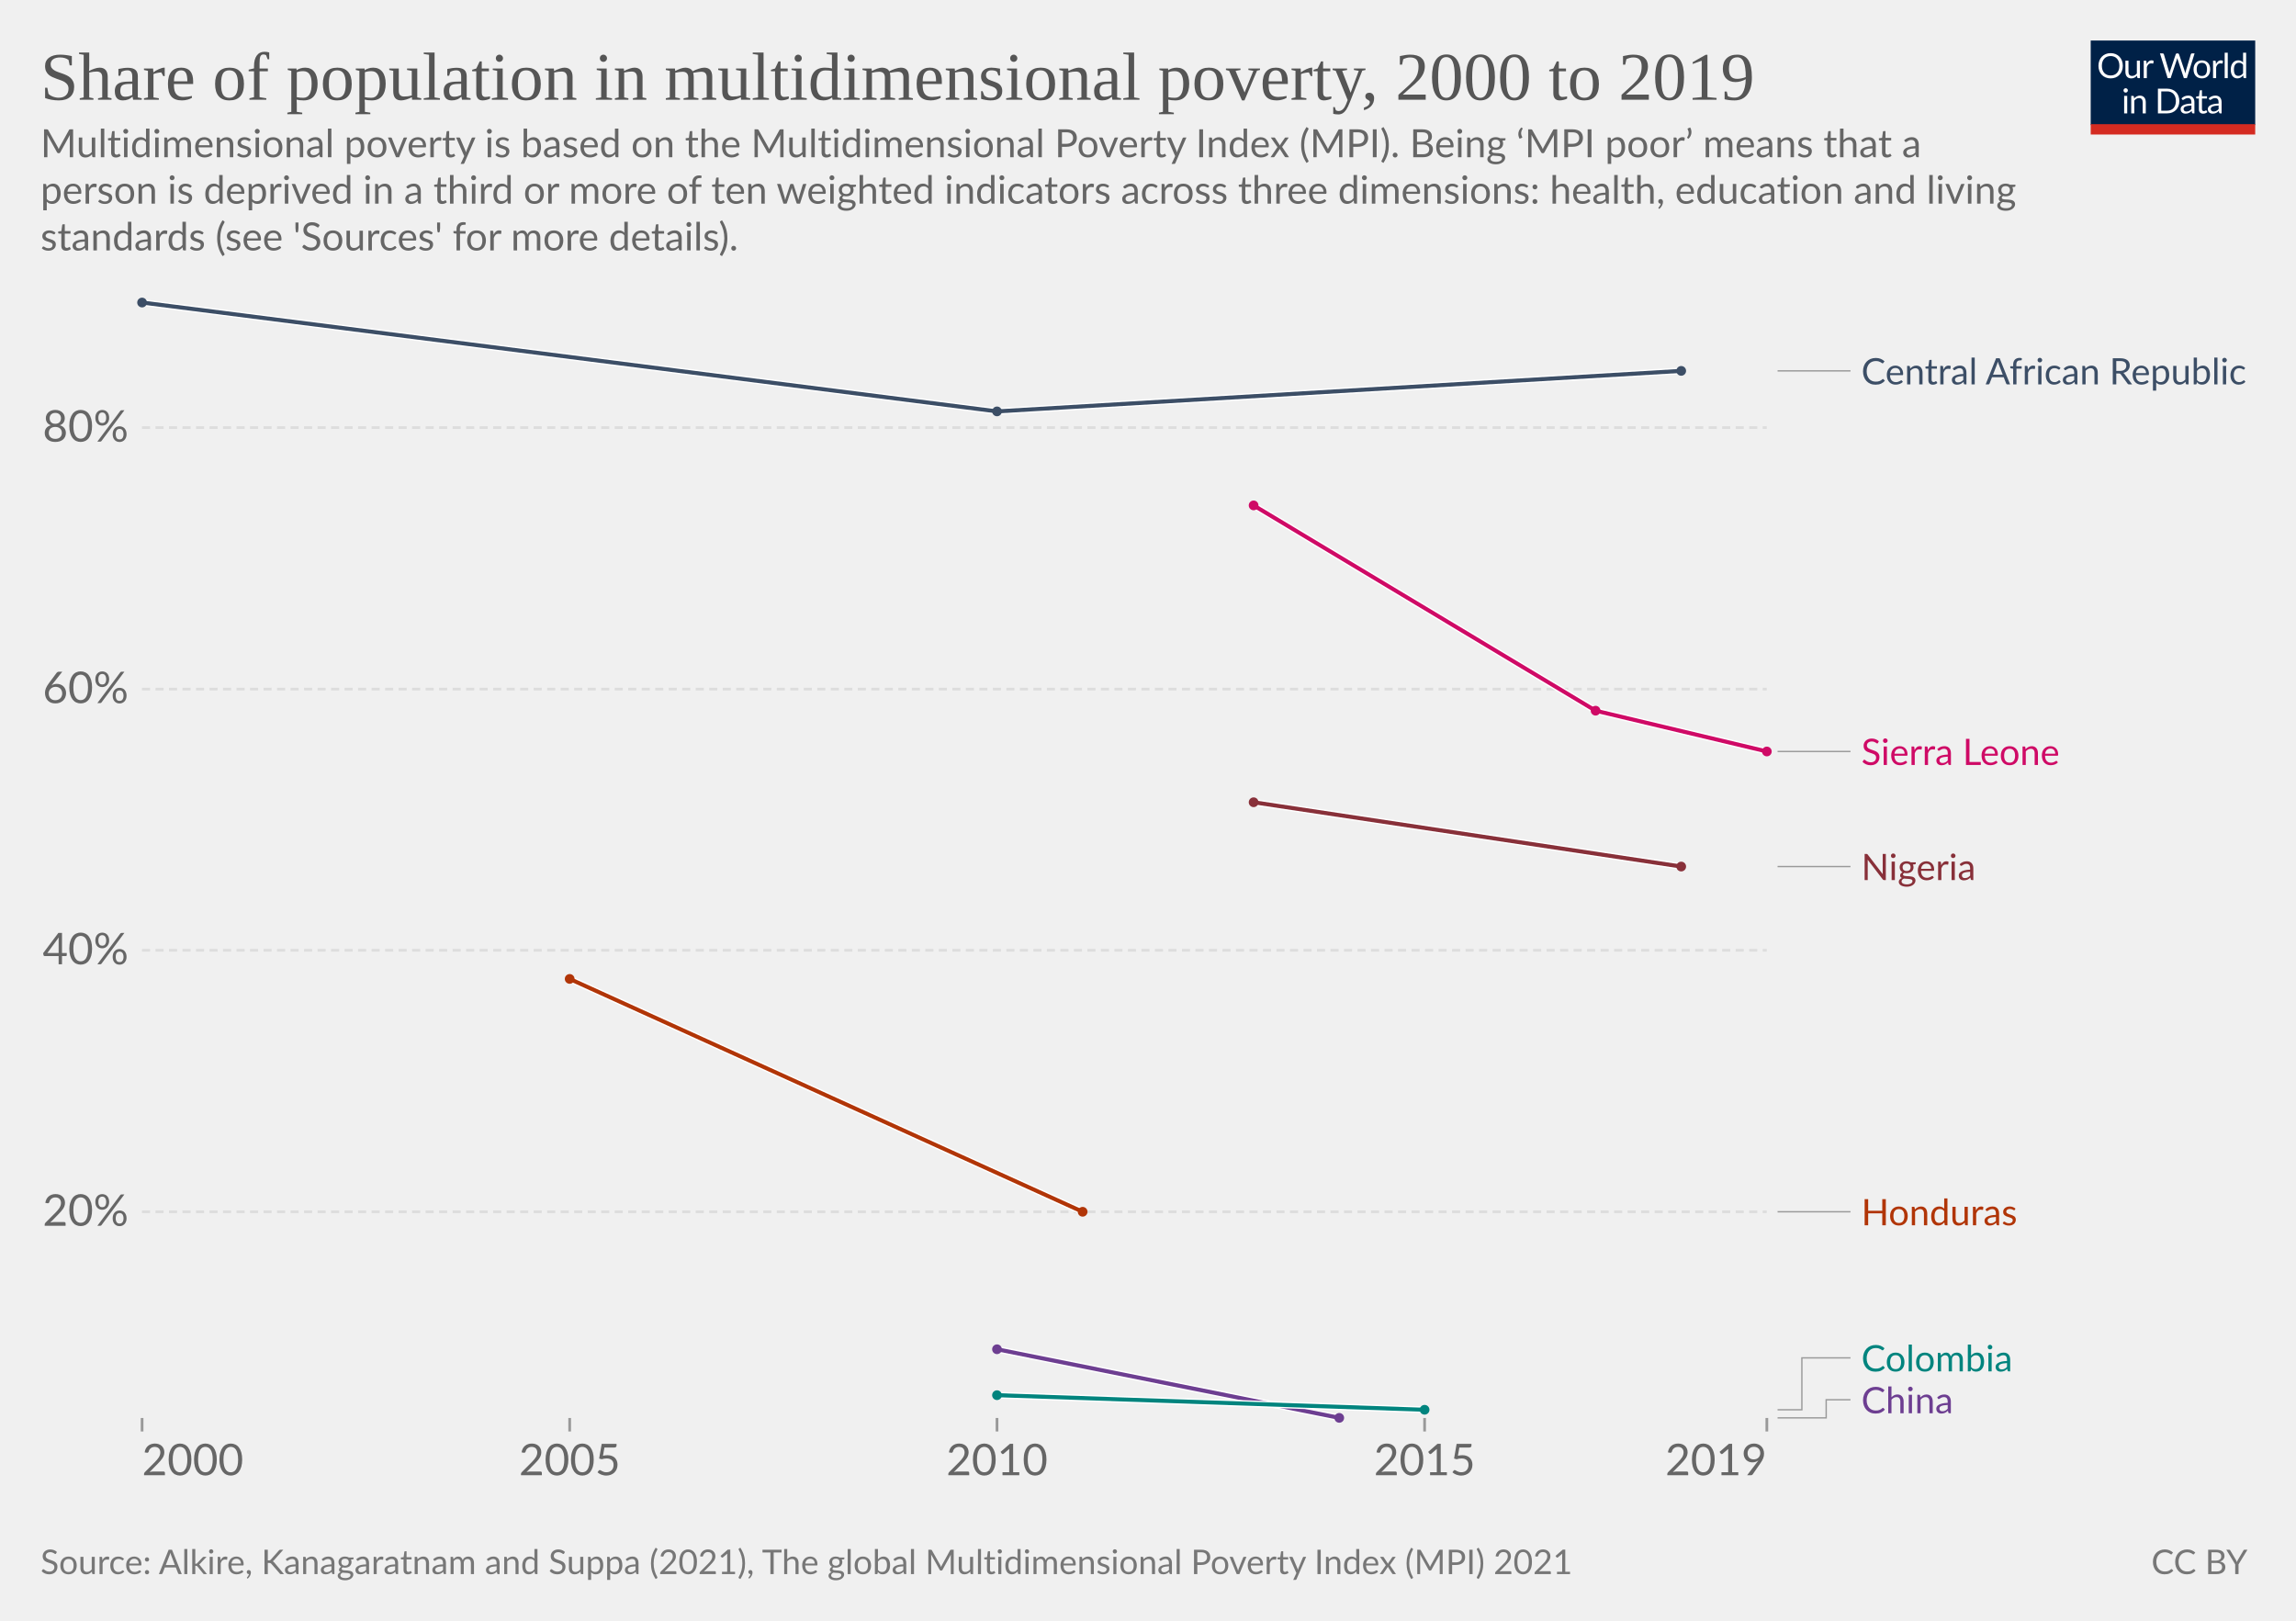
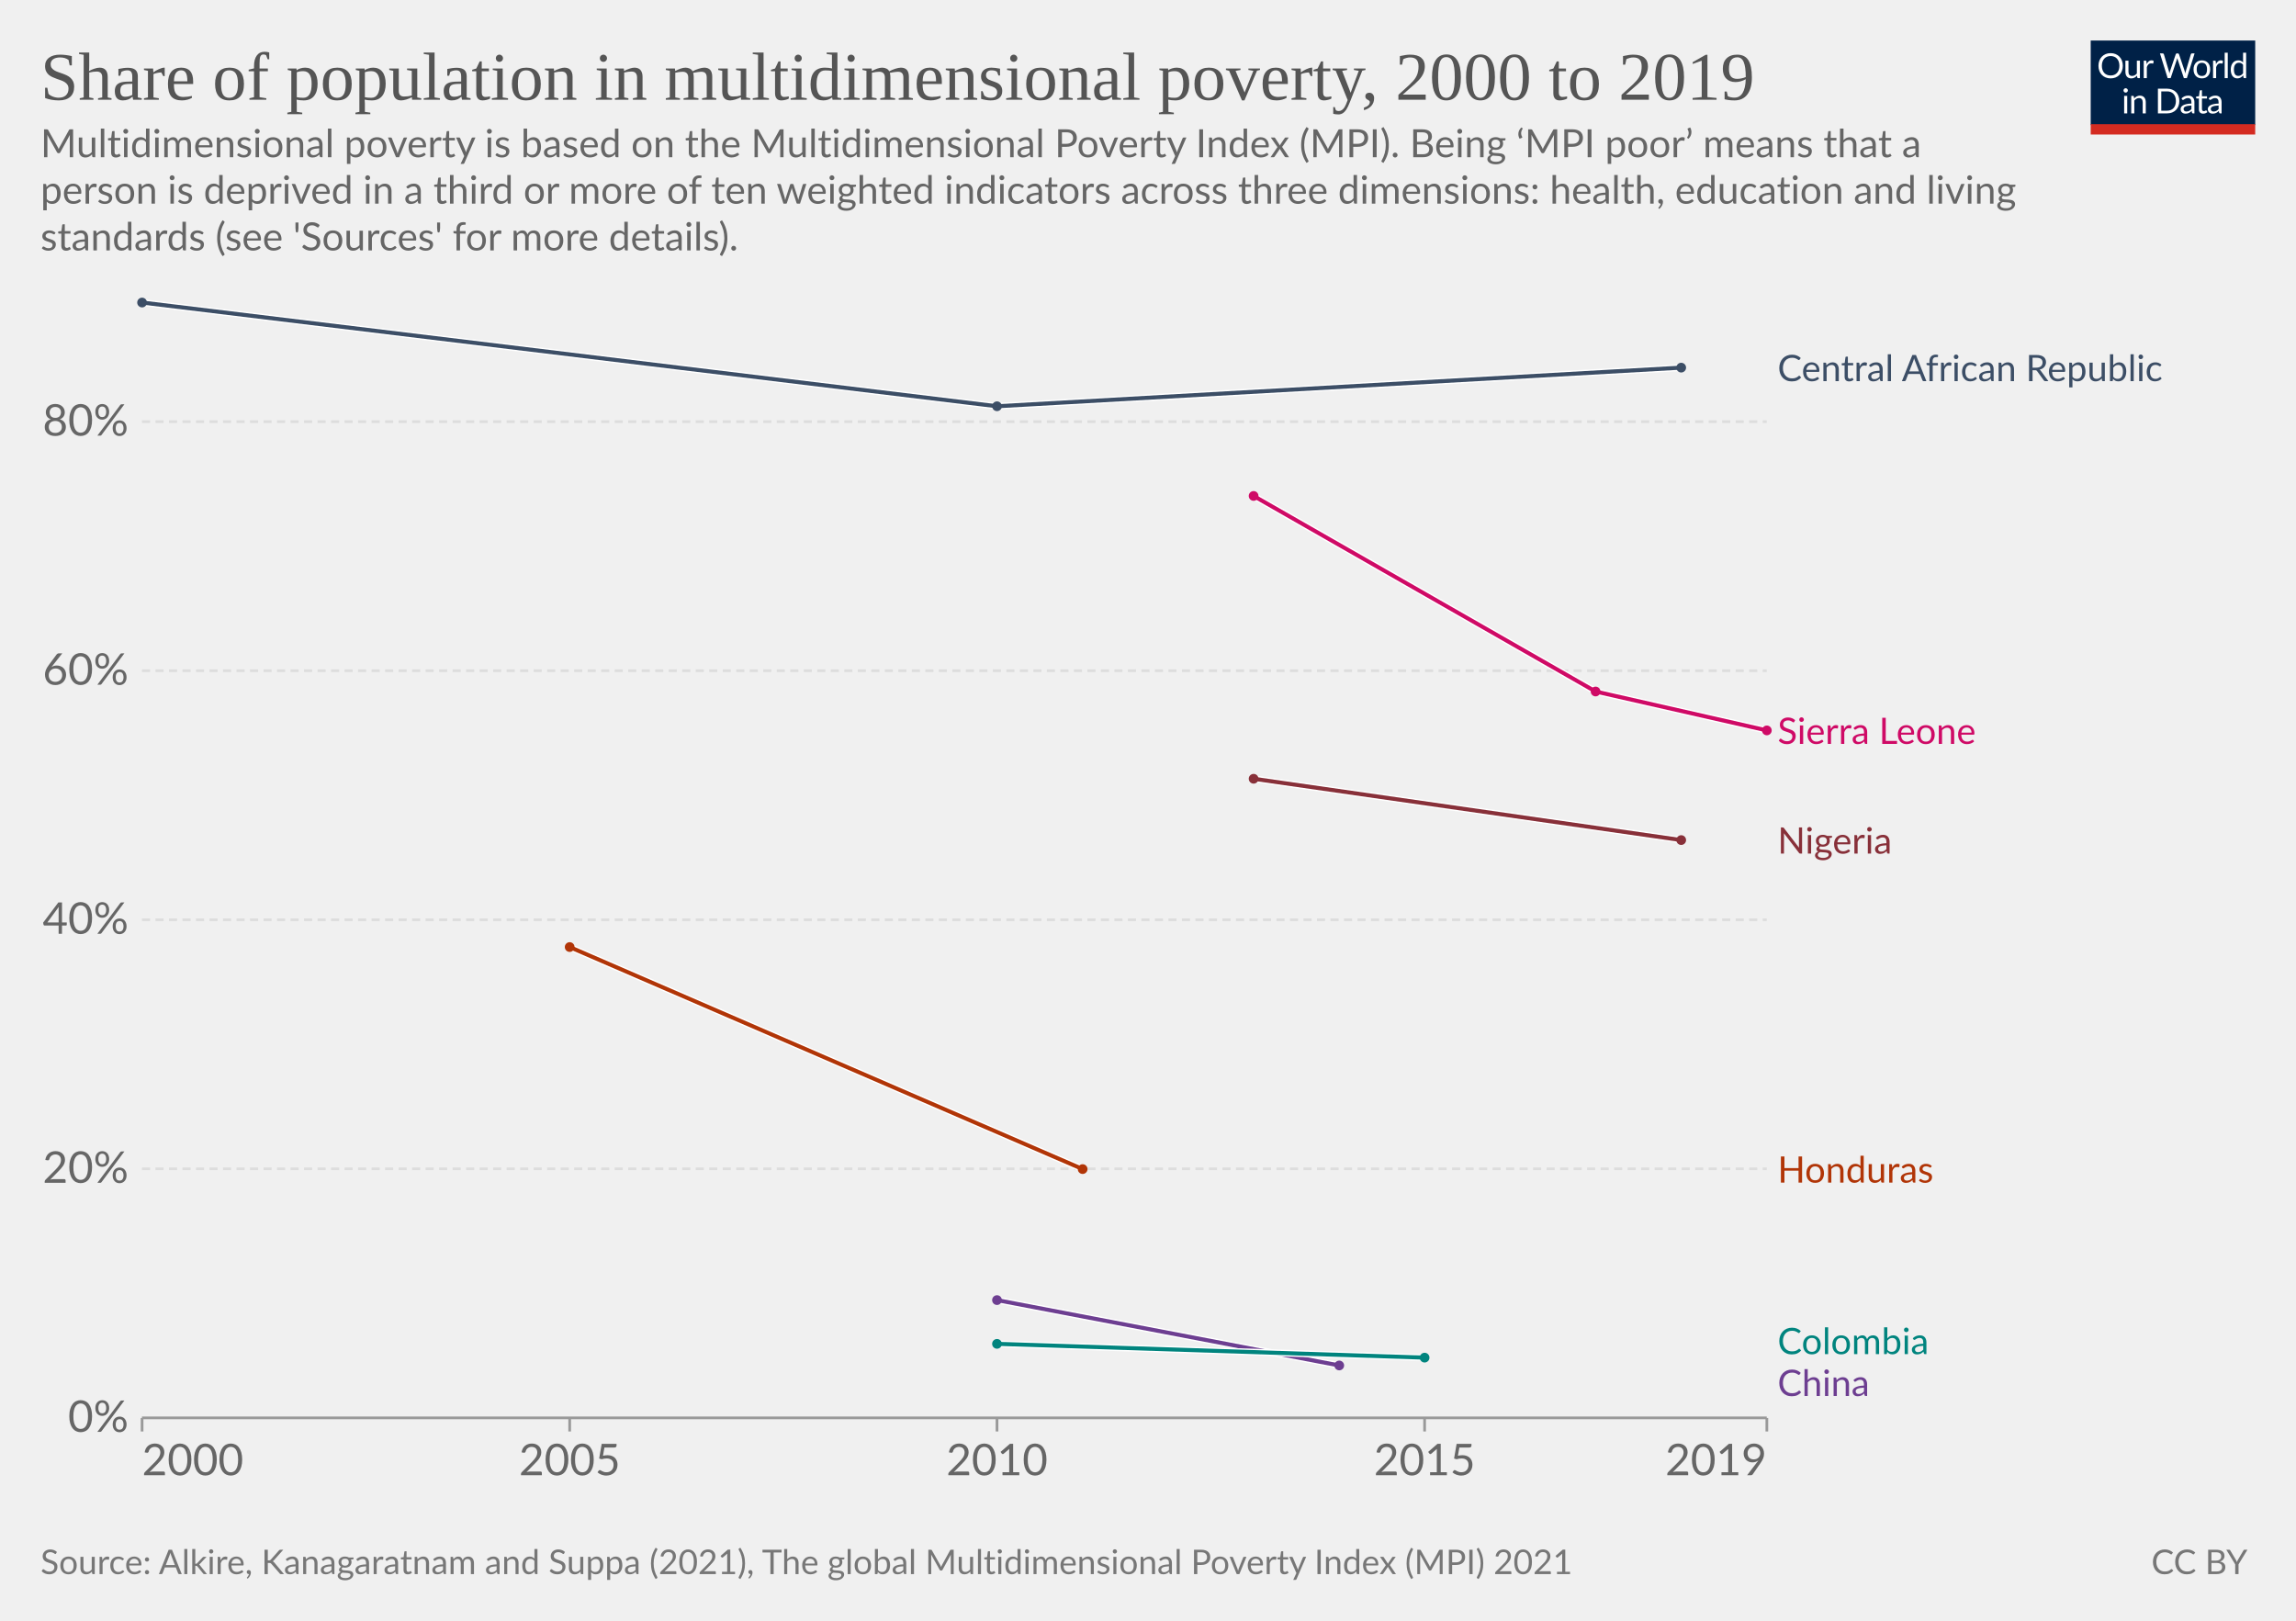
<svg xmlns="http://www.w3.org/2000/svg" version="1.1" style="font-family:Lato,'Helvetica Neue',Helvetica,Arial,sans-serif;font-size:18px;background-color:#fff;text-rendering:geometricPrecision;-webkit-font-smoothing:antialiased" width="850" height="600" viewBox="0 0 850 600">
  <g class="HeaderView">
    <g transform="matrix(.29 0 0 .29 774 15)">
      <svg className="owidLog" width="210" height="120" viewBox="0 0 210 120" fill="none">
        <g clip-path="url(#a)">
          <path d="M0 0h210v107.89H0V0z" fill="#002147" />
          <path d="M40.98 32.25c0 2.36-.38 4.53-1.12 6.51a14.26 14.26 0 0 1-8.1 8.4c-1.9.78-4.02 1.17-6.34 1.17a16.6 16.6 0 0 1-6.33-1.17 14.31 14.31 0 0 1-8.08-8.4 18.29 18.29 0 0 1-1.12-6.51c0-2.36.38-4.53 1.12-6.5.75-1.97 1.8-3.67 3.17-5.1a14.32 14.32 0 0 1 4.9-3.34c1.92-.8 4.03-1.19 6.34-1.19 2.32 0 4.43.4 6.34 1.19 1.92.8 3.56 1.9 4.93 3.34a14.87 14.87 0 0 1 3.17 5.1 18.1 18.1 0 0 1 1.12 6.5zm-4.38 0c0-1.94-.26-3.68-.8-5.22a10.91 10.91 0 0 0-2.24-3.89 9.68 9.68 0 0 0-3.52-2.46 11.95 11.95 0 0 0-4.62-.86c-1.68 0-3.21.28-4.6.86a9.88 9.88 0 0 0-3.54 2.46 10.91 10.91 0 0 0-2.24 3.9c-.53 1.53-.8 3.27-.8 5.2 0 1.94.27 3.68.8 5.22a11.17 11.17 0 0 0 2.24 3.9 10.01 10.01 0 0 0 3.55 2.44c1.38.56 2.9.83 4.6.83s3.24-.27 4.61-.83a9.8 9.8 0 0 0 3.52-2.44 11.17 11.17 0 0 0 2.25-3.9c.53-1.54.8-3.28.8-5.21zm26.22-6.54V48H60.5c-.56 0-.9-.27-1.05-.81l-.31-2.4a12.45 12.45 0 0 1-3.26 2.6c-1.2.64-2.58.96-4.13.96-1.22 0-2.3-.2-3.24-.6a6.52 6.52 0 0 1-2.33-1.7 7.37 7.37 0 0 1-1.43-2.67c-.3-1.04-.46-2.2-.46-3.45V25.7h3.91v14.22c0 1.68.38 2.99 1.15 3.91.77.93 1.96 1.39 3.54 1.39 1.16 0 2.24-.27 3.23-.82a10.42 10.42 0 0 0 2.8-2.28V25.7h3.91zm8.61 4.47a9.94 9.94 0 0 1 2.6-3.56 5.64 5.64 0 0 1 3.76-1.3c.47 0 .92.05 1.34.15.44.1.83.27 1.17.49l-.3 2.92c-.09.37-.3.55-.66.55-.2 0-.5-.04-.9-.13a6.21 6.21 0 0 0-3.24.18 4.23 4.23 0 0 0-1.47.92c-.42.4-.81.9-1.17 1.5-.33.58-.64 1.26-.92 2.02V48H67.7V25.71h2.25c.42 0 .72.08.88.25.16.16.27.44.33.83l.26 3.39zm61.16-13.7L122.75 48h-3.82l-7.99-24.05a21.95 21.95 0 0 1-.42-1.58 38.36 38.36 0 0 1-.44 1.58L102.05 48h-3.83L88.4 16.47h3.54c.38 0 .7.1.95.29.26.2.43.43.5.73l6.52 21.9.28 1.28.29 1.46.3-1.46.38-1.27 7.41-21.91c.1-.25.26-.48.51-.69.27-.22.58-.33.95-.33h1.23c.38 0 .69.1.92.29a1.77 1.77 0 0 1 .53.73l7.4 21.9a28.4 28.4 0 0 1 .68 2.62 29.52 29.52 0 0 1 .52-2.61l6.54-21.91a1.31 1.31 0 0 1 .48-.7c.27-.21.58-.32.95-.32h3.32zm9.35 8.88c1.63 0 3.1.27 4.4.82a9.43 9.43 0 0 1 5.46 5.94c.5 1.4.74 2.98.74 4.73 0 1.76-.25 3.34-.74 4.75a9.43 9.43 0 0 1-5.46 5.92c-1.3.52-2.77.79-4.4.79-1.64 0-3.12-.27-4.44-.8a9.42 9.42 0 0 1-3.35-2.3c-.92-1-1.63-2.2-2.13-3.61-.49-1.41-.73-3-.73-4.75s.24-3.33.73-4.73c.5-1.43 1.2-2.64 2.13-3.63a9.4 9.4 0 0 1 3.35-2.31c1.32-.55 2.8-.82 4.44-.82zm0 19.89c2.2 0 3.84-.73 4.93-2.2 1.08-1.48 1.63-3.54 1.63-6.18 0-2.66-.55-4.72-1.63-6.2-1.09-1.49-2.73-2.23-4.93-2.23-1.12 0-2.09.2-2.93.57a5.71 5.71 0 0 0-2.06 1.65 7.5 7.5 0 0 0-1.24 2.67c-.26 1.04-.4 2.22-.4 3.54 0 2.64.55 4.7 1.64 6.18 1.1 1.47 2.76 2.2 4.99 2.2zm17.97-15.07a9.94 9.94 0 0 1 2.6-3.56 5.64 5.64 0 0 1 3.76-1.3c.47 0 .91.05 1.34.15.44.1.83.27 1.16.49l-.28 2.92c-.09.37-.31.55-.66.55-.2 0-.5-.04-.9-.13a6.2 6.2 0 0 0-3.24.18 4.23 4.23 0 0 0-1.47.92c-.43.4-.82.9-1.17 1.5a13.1 13.1 0 0 0-.92 2.02V48h-3.94V25.71h2.24c.43 0 .72.08.88.25.17.16.28.44.33.83l.27 3.39zm15.04-14.59V48h-3.92V15.6h3.92zm19.55 15.43a6.22 6.22 0 0 0-2.38-2.05 6.7 6.7 0 0 0-2.86-.6c-2.07 0-3.66.75-4.77 2.23-1.12 1.48-1.68 3.6-1.68 6.33 0 1.46.13 2.7.38 3.74a7.29 7.29 0 0 0 1.1 2.56 4.35 4.35 0 0 0 1.78 1.45c.7.3 1.5.46 2.4.46 1.29 0 2.41-.3 3.36-.88a9.6 9.6 0 0 0 2.67-2.49V31.02zm3.91-15.43V48h-2.33c-.56 0-.9-.27-1.06-.81l-.35-2.71a12.13 12.13 0 0 1-3.25 2.77 8.28 8.28 0 0 1-4.23 1.06 7.31 7.31 0 0 1-6.14-2.9c-.73-.96-1.3-2.15-1.69-3.57a18.35 18.35 0 0 1 .07-9.48 11.29 11.29 0 0 1 1.89-3.7 8.7 8.7 0 0 1 7.06-3.34 7.96 7.96 0 0 1 6.12 2.62V15.59h3.91zM46.61 70.71V93H42.7V70.71h3.91zm.84-7c0 .39-.08.75-.24 1.09a2.81 2.81 0 0 1-1.52 1.47 2.67 2.67 0 0 1-2.16 0 2.9 2.9 0 0 1-1.45-1.47 2.67 2.67 0 0 1 0-2.16c.15-.35.35-.65.6-.9.25-.27.53-.47.85-.62a2.67 2.67 0 0 1 2.16 0c.35.15.65.35.9.62.27.25.47.55.62.9.16.34.24.7.24 1.08zm7.97 10.24c.49-.54 1-1.04 1.54-1.48a9.85 9.85 0 0 1 3.66-1.84 8.96 8.96 0 0 1 5.43.35c.94.4 1.72.97 2.33 1.71a7.36 7.36 0 0 1 1.43 2.67c.32 1.04.49 2.19.49 3.45V93h-3.94V78.81c0-1.69-.4-3-1.17-3.92-.76-.93-1.93-1.4-3.5-1.4a6.6 6.6 0 0 0-3.25.83c-1 .56-1.92 1.31-2.77 2.27V93h-3.94V70.71h2.35c.56 0 .9.28 1.04.82l.3 2.42zm57.7 3.3c0 2.36-.37 4.5-1.11 6.44a14.3 14.3 0 0 1-3.17 4.98 14.1 14.1 0 0 1-4.93 3.2c-1.9.76-4.02 1.13-6.33 1.13H85.8V61.47h11.77c2.31 0 4.42.39 6.33 1.15a13.8 13.8 0 0 1 8.1 8.18 17.75 17.75 0 0 1 1.12 6.45zm-4.37 0c0-1.94-.26-3.67-.8-5.2a10.94 10.94 0 0 0-2.23-3.87 9.57 9.57 0 0 0-3.53-2.42 12.23 12.23 0 0 0-4.61-.83h-7.5v24.62h7.5c1.7 0 3.24-.28 4.61-.84a9.7 9.7 0 0 0 3.53-2.4 10.94 10.94 0 0 0 2.24-3.87c.53-1.53.8-3.26.8-5.2zm19.8 5.72c-1.8.06-3.34.2-4.62.44-1.26.22-2.3.51-3.1.88-.8.36-1.37.8-1.74 1.3-.35.5-.53 1.05-.53 1.67 0 .58.1 1.1.3 1.52a3 3 0 0 0 .76 1.05c.34.27.73.46 1.17.6a6.13 6.13 0 0 0 1.45.17 7.28 7.28 0 0 0 3.5-.81 11.95 11.95 0 0 0 2.82-2.2v-4.62zm-12.65-9.11a12.73 12.73 0 0 1 3.98-2.66c1.43-.59 3-.88 4.73-.88 1.25 0 2.36.2 3.33.61a6.81 6.81 0 0 1 3.94 4.38c.33 1.04.5 2.19.5 3.43V93h-1.74a1.8 1.8 0 0 1-.88-.18c-.2-.13-.36-.38-.48-.74l-.44-2.12-1.72 1.46a9.48 9.48 0 0 1-3.74 1.7c-.69.15-1.46.23-2.3.23-.87 0-1.69-.12-2.45-.35a5.34 5.34 0 0 1-3.34-2.93 6.64 6.64 0 0 1-.49-2.64c0-.88.25-1.72.73-2.53a6.33 6.33 0 0 1 2.35-2.17c1.09-.63 2.5-1.15 4.25-1.54 1.75-.41 3.89-.65 6.42-.7v-1.75c0-1.73-.37-3.03-1.12-3.91-.75-.9-1.84-1.34-3.28-1.34-.97 0-1.78.12-2.44.37-.64.23-1.2.5-1.7.81l-1.23.82c-.33.23-.67.35-1 .35-.27 0-.5-.07-.69-.2a2.1 2.1 0 0 1-.48-.53l-.7-1.25zm27.67 19.5c-1.76 0-3.12-.5-4.07-1.48-.94-.98-1.41-2.4-1.41-4.25V74h-2.68a.9.9 0 0 1-.6-.2c-.16-.14-.24-.36-.24-.66v-1.56l3.65-.46.9-6.89a.9.9 0 0 1 .29-.52.88.88 0 0 1 .62-.22H142v7.67h6.44V74H142v13.38c0 .94.22 1.63.68 2.09.45.45 1.04.68 1.76.68a3.21 3.21 0 0 0 1.85-.53l.55-.35c.16-.12.3-.18.41-.18.2 0 .4.13.55.38l1.15 1.87a7.45 7.45 0 0 1-2.44 1.5 8.53 8.53 0 0 1-2.95.52zm19.68-10.4c-1.8.07-3.34.21-4.62.45-1.26.22-2.3.51-3.1.88-.8.36-1.37.8-1.74 1.3-.35.5-.53 1.05-.53 1.67 0 .58.1 1.1.3 1.52a2.9 2.9 0 0 0 .76 1.05c.34.27.73.46 1.17.6a6.13 6.13 0 0 0 1.45.17 7.3 7.3 0 0 0 3.5-.81 12.04 12.04 0 0 0 2.82-2.2v-4.62zm-12.65-9.1a12.72 12.72 0 0 1 3.99-2.66c1.42-.59 3-.88 4.72-.88 1.25 0 2.36.2 3.33.61a6.81 6.81 0 0 1 3.94 4.38c.33 1.04.5 2.19.5 3.43V93h-1.74a1.8 1.8 0 0 1-.88-.18c-.2-.13-.36-.38-.48-.74l-.44-2.12-1.72 1.46a9.48 9.48 0 0 1-3.74 1.7c-.69.15-1.46.23-2.3.23-.87 0-1.69-.12-2.45-.35a5.33 5.33 0 0 1-3.34-2.93 6.62 6.62 0 0 1-.49-2.64c0-.88.25-1.72.73-2.53a6.33 6.33 0 0 1 2.35-2.17c1.09-.63 2.5-1.15 4.25-1.54a31.2 31.2 0 0 1 6.42-.7v-1.75c0-1.73-.37-3.03-1.12-3.91-.75-.9-1.84-1.34-3.28-1.34-.97 0-1.78.12-2.44.37-.64.23-1.2.5-1.7.81l-1.22.82c-.34.23-.68.35-1.02.35-.26 0-.49-.07-.68-.2a1.88 1.88 0 0 1-.48-.53l-.7-1.25zM40.98 32.25c0 2.36-.38 4.53-1.12 6.51a14.26 14.26 0 0 1-8.1 8.4c-1.9.78-4.02 1.17-6.34 1.17a16.6 16.6 0 0 1-6.33-1.17 14.31 14.31 0 0 1-8.08-8.4 18.29 18.29 0 0 1-1.12-6.51c0-2.36.38-4.53 1.12-6.5.75-1.97 1.8-3.67 3.17-5.1a14.32 14.32 0 0 1 4.9-3.34c1.92-.8 4.03-1.19 6.34-1.19 2.32 0 4.43.4 6.34 1.19 1.92.8 3.56 1.9 4.93 3.34a14.87 14.87 0 0 1 3.17 5.1 18.1 18.1 0 0 1 1.12 6.5zm-4.38 0c0-1.94-.26-3.68-.8-5.22a10.91 10.91 0 0 0-2.24-3.89 9.68 9.68 0 0 0-3.52-2.46 11.95 11.95 0 0 0-4.62-.86c-1.68 0-3.21.28-4.6.86a9.88 9.88 0 0 0-3.54 2.46 10.91 10.91 0 0 0-2.24 3.9c-.53 1.53-.8 3.27-.8 5.2 0 1.94.27 3.68.8 5.22a11.17 11.17 0 0 0 2.24 3.9 10.01 10.01 0 0 0 3.55 2.44c1.38.56 2.9.83 4.6.83s3.24-.27 4.61-.83a9.8 9.8 0 0 0 3.52-2.44 11.17 11.17 0 0 0 2.25-3.9c.53-1.54.8-3.28.8-5.21zm26.22-6.54V48H60.5c-.56 0-.9-.27-1.05-.81l-.31-2.4a12.45 12.45 0 0 1-3.26 2.6c-1.2.64-2.58.96-4.13.96-1.22 0-2.3-.2-3.24-.6a6.52 6.52 0 0 1-2.33-1.7 7.37 7.37 0 0 1-1.43-2.67c-.3-1.04-.46-2.2-.46-3.45V25.7h3.91v14.22c0 1.68.38 2.99 1.15 3.91.77.93 1.96 1.39 3.54 1.39 1.16 0 2.24-.27 3.23-.82a10.42 10.42 0 0 0 2.8-2.28V25.7h3.91zm8.61 4.47a9.94 9.94 0 0 1 2.6-3.56 5.64 5.64 0 0 1 3.76-1.3c.47 0 .92.05 1.34.15.44.1.83.27 1.17.49l-.3 2.92c-.09.37-.3.55-.66.55-.2 0-.5-.04-.9-.13a6.21 6.21 0 0 0-3.24.18 4.23 4.23 0 0 0-1.47.92c-.42.4-.81.9-1.17 1.5-.33.58-.64 1.26-.92 2.02V48H67.7V25.71h2.25c.42 0 .72.08.88.25.16.16.27.44.33.83l.26 3.39zm61.16-13.7L122.75 48h-3.82l-7.99-24.05a21.95 21.95 0 0 1-.42-1.58 38.36 38.36 0 0 1-.44 1.58L102.05 48h-3.83L88.4 16.47h3.54c.38 0 .7.1.95.29.26.2.43.43.5.73l6.52 21.9.28 1.28.29 1.46.3-1.46.38-1.27 7.41-21.91c.1-.25.26-.48.51-.69.27-.22.58-.33.95-.33h1.23c.38 0 .69.1.92.29a1.77 1.77 0 0 1 .53.73l7.4 21.9a28.4 28.4 0 0 1 .68 2.62 29.52 29.52 0 0 1 .52-2.61l6.54-21.91a1.31 1.31 0 0 1 .48-.7c.27-.21.58-.32.95-.32h3.32zm9.35 8.88c1.63 0 3.1.27 4.4.82a9.43 9.43 0 0 1 5.46 5.94c.5 1.4.74 2.98.74 4.73 0 1.76-.25 3.34-.74 4.75a9.43 9.43 0 0 1-5.46 5.92c-1.3.52-2.77.79-4.4.79-1.64 0-3.12-.27-4.44-.8a9.42 9.42 0 0 1-3.35-2.3c-.92-1-1.63-2.2-2.13-3.61-.49-1.41-.73-3-.73-4.75s.24-3.33.73-4.73c.5-1.43 1.2-2.64 2.13-3.63a9.4 9.4 0 0 1 3.35-2.31c1.32-.55 2.8-.82 4.44-.82zm0 19.89c2.2 0 3.84-.73 4.93-2.2 1.08-1.48 1.63-3.54 1.63-6.18 0-2.66-.55-4.72-1.63-6.2-1.09-1.49-2.73-2.23-4.93-2.23-1.12 0-2.09.2-2.93.57a5.71 5.71 0 0 0-2.06 1.65 7.5 7.5 0 0 0-1.24 2.67c-.26 1.04-.4 2.22-.4 3.54 0 2.64.55 4.7 1.64 6.18 1.1 1.47 2.76 2.2 4.99 2.2zm17.97-15.07a9.94 9.94 0 0 1 2.6-3.56 5.64 5.64 0 0 1 3.76-1.3c.47 0 .91.05 1.34.15.44.1.83.27 1.16.49l-.28 2.92c-.09.37-.31.55-.66.55-.2 0-.5-.04-.9-.13a6.2 6.2 0 0 0-3.24.18 4.23 4.23 0 0 0-1.47.92c-.43.4-.82.9-1.17 1.5a13.1 13.1 0 0 0-.92 2.02V48h-3.94V25.71h2.24c.43 0 .72.08.88.25.17.16.28.44.33.83l.27 3.39zm15.04-14.59V48h-3.92V15.6h3.92zm19.55 15.43a6.22 6.22 0 0 0-2.38-2.05 6.7 6.7 0 0 0-2.86-.6c-2.07 0-3.66.75-4.77 2.23-1.12 1.48-1.68 3.6-1.68 6.33 0 1.46.13 2.7.38 3.74a7.29 7.29 0 0 0 1.1 2.56 4.35 4.35 0 0 0 1.78 1.45c.7.3 1.5.46 2.4.46 1.29 0 2.41-.3 3.36-.88a9.6 9.6 0 0 0 2.67-2.49V31.02zm3.91-15.43V48h-2.33c-.56 0-.9-.27-1.06-.81l-.35-2.71a12.13 12.13 0 0 1-3.25 2.77 8.28 8.28 0 0 1-4.23 1.06 7.31 7.31 0 0 1-6.14-2.9c-.73-.96-1.3-2.15-1.69-3.57a18.35 18.35 0 0 1 .07-9.48 11.29 11.29 0 0 1 1.89-3.7 8.7 8.7 0 0 1 7.06-3.34 7.96 7.96 0 0 1 6.12 2.62V15.59h3.91zM46.61 70.71V93H42.7V70.71h3.91zm.84-7c0 .39-.08.75-.24 1.09a2.81 2.81 0 0 1-1.52 1.47 2.67 2.67 0 0 1-2.16 0 2.9 2.9 0 0 1-1.45-1.47 2.67 2.67 0 0 1 0-2.16c.15-.35.35-.65.6-.9.25-.27.53-.47.85-.62a2.67 2.67 0 0 1 2.16 0c.35.15.65.35.9.62.27.25.47.55.62.9.16.34.24.7.24 1.08zm7.97 10.24c.49-.54 1-1.04 1.54-1.48a9.85 9.85 0 0 1 3.66-1.84 8.96 8.96 0 0 1 5.43.35c.94.4 1.72.97 2.33 1.71a7.36 7.36 0 0 1 1.43 2.67c.32 1.04.49 2.19.49 3.45V93h-3.94V78.81c0-1.69-.4-3-1.17-3.92-.76-.93-1.93-1.4-3.5-1.4a6.6 6.6 0 0 0-3.25.83c-1 .56-1.92 1.31-2.77 2.27V93h-3.94V70.71h2.35c.56 0 .9.28 1.04.82l.3 2.42zm57.7 3.3c0 2.36-.37 4.5-1.11 6.44a14.3 14.3 0 0 1-3.17 4.98 14.1 14.1 0 0 1-4.93 3.2c-1.9.76-4.02 1.13-6.33 1.13H85.8V61.47h11.77c2.31 0 4.42.39 6.33 1.15a13.8 13.8 0 0 1 8.1 8.18 17.75 17.75 0 0 1 1.12 6.45zm-4.37 0c0-1.94-.26-3.67-.8-5.2a10.94 10.94 0 0 0-2.23-3.87 9.57 9.57 0 0 0-3.53-2.42 12.23 12.23 0 0 0-4.61-.83h-7.5v24.62h7.5c1.7 0 3.24-.28 4.61-.84a9.7 9.7 0 0 0 3.53-2.4 10.94 10.94 0 0 0 2.24-3.87c.53-1.53.8-3.26.8-5.2zm19.8 5.72c-1.8.06-3.34.2-4.62.44-1.26.22-2.3.51-3.1.88-.8.36-1.37.8-1.74 1.3-.35.5-.53 1.05-.53 1.67 0 .58.1 1.1.3 1.52a3 3 0 0 0 .76 1.05c.34.27.73.46 1.17.6a6.13 6.13 0 0 0 1.45.17 7.28 7.28 0 0 0 3.5-.81 11.95 11.95 0 0 0 2.82-2.2v-4.62zm-12.65-9.11a12.73 12.73 0 0 1 3.98-2.66c1.43-.59 3-.88 4.73-.88 1.25 0 2.36.2 3.33.61a6.81 6.81 0 0 1 3.94 4.38c.33 1.04.5 2.19.5 3.43V93h-1.74a1.8 1.8 0 0 1-.88-.18c-.2-.13-.36-.38-.48-.74l-.44-2.12-1.72 1.46a9.48 9.48 0 0 1-3.74 1.7c-.69.15-1.46.23-2.3.23-.87 0-1.69-.12-2.45-.35a5.34 5.34 0 0 1-3.34-2.93 6.64 6.64 0 0 1-.49-2.64c0-.88.25-1.72.73-2.53a6.33 6.33 0 0 1 2.35-2.17c1.09-.63 2.5-1.15 4.25-1.54 1.75-.41 3.89-.65 6.42-.7v-1.75c0-1.73-.37-3.03-1.12-3.91-.75-.9-1.84-1.34-3.28-1.34-.97 0-1.78.12-2.44.37-.64.23-1.2.5-1.7.81l-1.23.82c-.33.23-.67.35-1 .35-.27 0-.5-.07-.69-.2a2.1 2.1 0 0 1-.48-.53l-.7-1.25zm27.67 19.5c-1.76 0-3.12-.5-4.07-1.48-.94-.98-1.41-2.4-1.41-4.25V74h-2.68a.9.9 0 0 1-.6-.2c-.16-.14-.24-.36-.24-.66v-1.56l3.65-.46.9-6.89a.9.9 0 0 1 .29-.52.88.88 0 0 1 .62-.22H142v7.67h6.44V74H142v13.38c0 .94.22 1.63.68 2.09.45.45 1.04.68 1.76.68a3.21 3.21 0 0 0 1.85-.53l.55-.35c.16-.12.3-.18.41-.18.2 0 .4.13.55.38l1.15 1.87a7.45 7.45 0 0 1-2.44 1.5 8.53 8.53 0 0 1-2.95.52zm19.68-10.4c-1.8.07-3.34.21-4.62.45-1.26.22-2.3.51-3.1.88-.8.36-1.37.8-1.74 1.3-.35.5-.53 1.05-.53 1.67 0 .58.1 1.1.3 1.52a2.9 2.9 0 0 0 .76 1.05c.34.27.73.46 1.17.6a6.13 6.13 0 0 0 1.45.17 7.3 7.3 0 0 0 3.5-.81 12.04 12.04 0 0 0 2.82-2.2v-4.62zm-12.65-9.1a12.72 12.72 0 0 1 3.99-2.66c1.42-.59 3-.88 4.72-.88 1.25 0 2.36.2 3.33.61a6.81 6.81 0 0 1 3.94 4.38c.33 1.04.5 2.19.5 3.43V93h-1.74a1.8 1.8 0 0 1-.88-.18c-.2-.13-.36-.38-.48-.74l-.44-2.12-1.72 1.46a9.48 9.48 0 0 1-3.74 1.7c-.69.15-1.46.23-2.3.23-.87 0-1.69-.12-2.45-.35a5.33 5.33 0 0 1-3.34-2.93 6.62 6.62 0 0 1-.49-2.64c0-.88.25-1.72.73-2.53a6.33 6.33 0 0 1 2.35-2.17c1.09-.63 2.5-1.15 4.25-1.54a31.2 31.2 0 0 1 6.42-.7v-1.75c0-1.73-.37-3.03-1.12-3.91-.75-.9-1.84-1.34-3.28-1.34-.97 0-1.78.12-2.44.37-.64.23-1.2.5-1.7.81l-1.22.82c-.34.23-.68.35-1.02.35-.26 0-.49-.07-.68-.2a1.88 1.88 0 0 1-.48-.53l-.7-1.25zM40.98 32.25c0 2.36-.38 4.53-1.12 6.51a14.26 14.26 0 0 1-8.1 8.4c-1.9.78-4.02 1.17-6.34 1.17a16.6 16.6 0 0 1-6.33-1.17 14.31 14.31 0 0 1-8.08-8.4 18.29 18.29 0 0 1-1.12-6.51c0-2.36.38-4.53 1.12-6.5.75-1.97 1.8-3.67 3.17-5.1a14.32 14.32 0 0 1 4.9-3.34c1.92-.8 4.03-1.19 6.34-1.19 2.32 0 4.43.4 6.34 1.19 1.92.8 3.56 1.9 4.93 3.34a14.87 14.87 0 0 1 3.17 5.1 18.1 18.1 0 0 1 1.12 6.5zm-4.38 0c0-1.94-.26-3.68-.8-5.22a10.91 10.91 0 0 0-2.24-3.89 9.68 9.68 0 0 0-3.52-2.46 11.95 11.95 0 0 0-4.62-.86c-1.68 0-3.21.28-4.6.86a9.88 9.88 0 0 0-3.54 2.46 10.91 10.91 0 0 0-2.24 3.9c-.53 1.53-.8 3.27-.8 5.2 0 1.94.27 3.68.8 5.22a11.17 11.17 0 0 0 2.24 3.9 10.01 10.01 0 0 0 3.55 2.44c1.38.56 2.9.83 4.6.83s3.24-.27 4.61-.83a9.8 9.8 0 0 0 3.52-2.44 11.17 11.17 0 0 0 2.25-3.9c.53-1.54.8-3.28.8-5.21zm26.22-6.54V48H60.5c-.56 0-.9-.27-1.05-.81l-.31-2.4a12.45 12.45 0 0 1-3.26 2.6c-1.2.64-2.58.96-4.13.96-1.22 0-2.3-.2-3.24-.6a6.52 6.52 0 0 1-2.33-1.7 7.37 7.37 0 0 1-1.43-2.67c-.3-1.04-.46-2.2-.46-3.45V25.7h3.91v14.22c0 1.68.38 2.99 1.15 3.91.77.93 1.96 1.39 3.54 1.39 1.16 0 2.24-.27 3.23-.82a10.42 10.42 0 0 0 2.8-2.28V25.7h3.91zm8.61 4.47a9.94 9.94 0 0 1 2.6-3.56 5.64 5.64 0 0 1 3.76-1.3c.47 0 .92.05 1.34.15.44.1.83.27 1.17.49l-.3 2.92c-.09.37-.3.55-.66.55-.2 0-.5-.04-.9-.13a6.21 6.21 0 0 0-3.24.18 4.23 4.23 0 0 0-1.47.92c-.42.4-.81.9-1.17 1.5-.33.58-.64 1.26-.92 2.02V48H67.7V25.71h2.25c.42 0 .72.08.88.25.16.16.27.44.33.83l.26 3.39zm61.16-13.7L122.75 48h-3.82l-7.99-24.05a21.95 21.95 0 0 1-.42-1.58 38.36 38.36 0 0 1-.44 1.58L102.05 48h-3.83L88.4 16.47h3.54c.38 0 .7.1.95.29.26.2.43.43.5.73l6.52 21.9.28 1.28.29 1.46.3-1.46.38-1.27 7.41-21.91c.1-.25.26-.48.51-.69.27-.22.58-.33.95-.33h1.23c.38 0 .69.1.92.29a1.77 1.77 0 0 1 .53.73l7.4 21.9a28.4 28.4 0 0 1 .68 2.62 29.52 29.52 0 0 1 .52-2.61l6.54-21.91a1.31 1.31 0 0 1 .48-.7c.27-.21.58-.32.95-.32h3.32zm9.35 8.88c1.63 0 3.1.27 4.4.82a9.43 9.43 0 0 1 5.46 5.94c.5 1.4.74 2.98.74 4.73 0 1.76-.25 3.34-.74 4.75a9.43 9.43 0 0 1-5.46 5.92c-1.3.52-2.77.79-4.4.79-1.64 0-3.12-.27-4.44-.8a9.42 9.42 0 0 1-3.35-2.3c-.92-1-1.63-2.2-2.13-3.61-.49-1.41-.73-3-.73-4.75s.24-3.33.73-4.73c.5-1.43 1.2-2.64 2.13-3.63a9.4 9.4 0 0 1 3.35-2.31c1.32-.55 2.8-.82 4.44-.82zm0 19.89c2.2 0 3.84-.73 4.93-2.2 1.08-1.48 1.63-3.54 1.63-6.18 0-2.66-.55-4.72-1.63-6.2-1.09-1.49-2.73-2.23-4.93-2.23-1.12 0-2.09.2-2.93.57a5.71 5.71 0 0 0-2.06 1.65 7.5 7.5 0 0 0-1.24 2.67c-.26 1.04-.4 2.22-.4 3.54 0 2.64.55 4.7 1.64 6.18 1.1 1.47 2.76 2.2 4.99 2.2zm17.97-15.07a9.94 9.94 0 0 1 2.6-3.56 5.64 5.64 0 0 1 3.76-1.3c.47 0 .91.05 1.34.15.44.1.83.27 1.16.49l-.28 2.92c-.09.37-.31.55-.66.55-.2 0-.5-.04-.9-.13a6.2 6.2 0 0 0-3.24.18 4.23 4.23 0 0 0-1.47.92c-.43.4-.82.9-1.17 1.5a13.1 13.1 0 0 0-.92 2.02V48h-3.94V25.71h2.24c.43 0 .72.08.88.25.17.16.28.44.33.83l.27 3.39zm15.04-14.59V48h-3.92V15.6h3.92zm19.55 15.43a6.22 6.22 0 0 0-2.38-2.05 6.7 6.7 0 0 0-2.86-.6c-2.07 0-3.66.75-4.77 2.23-1.12 1.48-1.68 3.6-1.68 6.33 0 1.46.13 2.7.38 3.74a7.29 7.29 0 0 0 1.1 2.56 4.35 4.35 0 0 0 1.78 1.45c.7.3 1.5.46 2.4.46 1.29 0 2.41-.3 3.36-.88a9.6 9.6 0 0 0 2.67-2.49V31.02zm3.91-15.43V48h-2.33c-.56 0-.9-.27-1.06-.81l-.35-2.71a12.13 12.13 0 0 1-3.25 2.77 8.28 8.28 0 0 1-4.23 1.06 7.31 7.31 0 0 1-6.14-2.9c-.73-.96-1.3-2.15-1.69-3.57a18.35 18.35 0 0 1 .07-9.48 11.29 11.29 0 0 1 1.89-3.7 8.7 8.7 0 0 1 7.06-3.34 7.96 7.96 0 0 1 6.12 2.62V15.59h3.91zM46.61 70.71V93H42.7V70.71h3.91zm.84-7c0 .39-.08.75-.24 1.09a2.81 2.81 0 0 1-1.52 1.47 2.67 2.67 0 0 1-2.16 0 2.9 2.9 0 0 1-1.45-1.47 2.67 2.67 0 0 1 0-2.16c.15-.35.35-.65.6-.9.25-.27.53-.47.85-.62a2.67 2.67 0 0 1 2.16 0c.35.15.65.35.9.62.27.25.47.55.62.9.16.34.24.7.24 1.08zm7.97 10.24c.49-.54 1-1.04 1.54-1.48a9.85 9.85 0 0 1 3.66-1.84 8.96 8.96 0 0 1 5.43.35c.94.4 1.72.97 2.33 1.71a7.36 7.36 0 0 1 1.43 2.67c.32 1.04.49 2.19.49 3.45V93h-3.94V78.81c0-1.69-.4-3-1.17-3.92-.76-.93-1.93-1.4-3.5-1.4a6.6 6.6 0 0 0-3.25.83c-1 .56-1.92 1.31-2.77 2.27V93h-3.94V70.71h2.35c.56 0 .9.28 1.04.82l.3 2.42zm57.7 3.3c0 2.36-.37 4.5-1.11 6.44a14.3 14.3 0 0 1-3.17 4.98 14.1 14.1 0 0 1-4.93 3.2c-1.9.76-4.02 1.13-6.33 1.13H85.8V61.47h11.77c2.31 0 4.42.39 6.33 1.15a13.8 13.8 0 0 1 8.1 8.18 17.75 17.75 0 0 1 1.12 6.45zm-4.37 0c0-1.94-.26-3.67-.8-5.2a10.94 10.94 0 0 0-2.23-3.87 9.57 9.57 0 0 0-3.53-2.42 12.23 12.23 0 0 0-4.61-.83h-7.5v24.62h7.5c1.7 0 3.24-.28 4.61-.84a9.7 9.7 0 0 0 3.53-2.4 10.94 10.94 0 0 0 2.24-3.87c.53-1.53.8-3.26.8-5.2zm19.8 5.72c-1.8.06-3.34.2-4.62.44-1.26.22-2.3.51-3.1.88-.8.36-1.37.8-1.74 1.3-.35.5-.53 1.05-.53 1.67 0 .58.1 1.1.3 1.52a3 3 0 0 0 .76 1.05c.34.27.73.46 1.17.6a6.13 6.13 0 0 0 1.45.17 7.28 7.28 0 0 0 3.5-.81 11.95 11.95 0 0 0 2.82-2.2v-4.62zm-12.65-9.11a12.73 12.73 0 0 1 3.98-2.66c1.43-.59 3-.88 4.73-.88 1.25 0 2.36.2 3.33.61a6.81 6.81 0 0 1 3.94 4.38c.33 1.04.5 2.19.5 3.43V93h-1.74a1.8 1.8 0 0 1-.88-.18c-.2-.13-.36-.38-.48-.74l-.44-2.12-1.72 1.46a9.48 9.48 0 0 1-3.74 1.7c-.69.15-1.46.23-2.3.23-.87 0-1.69-.12-2.45-.35a5.34 5.34 0 0 1-3.34-2.93 6.64 6.64 0 0 1-.49-2.64c0-.88.25-1.72.73-2.53a6.33 6.33 0 0 1 2.35-2.17c1.09-.63 2.5-1.15 4.25-1.54 1.75-.41 3.89-.65 6.42-.7v-1.75c0-1.73-.37-3.03-1.12-3.91-.75-.9-1.84-1.34-3.28-1.34-.97 0-1.78.12-2.44.37-.64.23-1.2.5-1.7.81l-1.23.82c-.33.23-.67.35-1 .35-.27 0-.5-.07-.69-.2a2.1 2.1 0 0 1-.48-.53l-.7-1.25zm27.67 19.5c-1.76 0-3.12-.5-4.07-1.48-.94-.98-1.41-2.4-1.41-4.25V74h-2.68a.9.9 0 0 1-.6-.2c-.16-.14-.24-.36-.24-.66v-1.56l3.65-.46.9-6.89a.9.9 0 0 1 .29-.52.88.88 0 0 1 .62-.22H142v7.67h6.44V74H142v13.38c0 .94.22 1.63.68 2.09.45.45 1.04.68 1.76.68a3.21 3.21 0 0 0 1.85-.53l.55-.35c.16-.12.3-.18.41-.18.2 0 .4.13.55.38l1.15 1.87a7.45 7.45 0 0 1-2.44 1.5 8.53 8.53 0 0 1-2.95.52zm19.68-10.4c-1.8.07-3.34.21-4.62.45-1.26.22-2.3.51-3.1.88-.8.36-1.37.8-1.74 1.3-.35.5-.53 1.05-.53 1.67 0 .58.1 1.1.3 1.52a2.9 2.9 0 0 0 .76 1.05c.34.27.73.46 1.17.6a6.13 6.13 0 0 0 1.45.17 7.3 7.3 0 0 0 3.5-.81 12.04 12.04 0 0 0 2.82-2.2v-4.62zm-12.65-9.1a12.72 12.72 0 0 1 3.99-2.66c1.42-.59 3-.88 4.72-.88 1.25 0 2.36.2 3.33.61a6.81 6.81 0 0 1 3.94 4.38c.33 1.04.5 2.19.5 3.43V93h-1.74a1.8 1.8 0 0 1-.88-.18c-.2-.13-.36-.38-.48-.74l-.44-2.12-1.72 1.46a9.48 9.48 0 0 1-3.74 1.7c-.69.15-1.46.23-2.3.23-.87 0-1.69-.12-2.45-.35a5.33 5.33 0 0 1-3.34-2.93 6.62 6.62 0 0 1-.49-2.64c0-.88.25-1.72.73-2.53a6.33 6.33 0 0 1 2.35-2.17c1.09-.63 2.5-1.15 4.25-1.54a31.2 31.2 0 0 1 6.42-.7v-1.75c0-1.73-.37-3.03-1.12-3.91-.75-.9-1.84-1.34-3.28-1.34-.97 0-1.78.12-2.44.37-.64.23-1.2.5-1.7.81l-1.22.82c-.34.23-.68.35-1.02.35-.26 0-.49-.07-.68-.2a1.88 1.88 0 0 1-.48-.53l-.7-1.25z" fill="#fff" />
          <path fill="#D42B21" d="M0 106.79h210V120H0z" />
        </g>
        <defs>
          <clipPath id="a">
            <path fill="#fff" d="M0 0h210v120H0z" />
          </clipPath>
        </defs>
      </svg>
    </g>
    <a href="https://ourworldindata.org/grapher/share-of-population-multidimensionally-poor-national?country=NGA~HND~SLE~CAF~CHN~COL" style="font-family:&quot;Playfair Display&quot;,Georgia,&quot;Times New Roman&quot;,serif" target="_blank" rel="noopener">
      <text font-size="25.2" x="15" y="36.9" fill="#555">
        <tspan x="15" y="36.92">Share of population in multidimensional poverty, 2000 to 2019</tspan>
      </text>
    </a>
    <text x="15" y="58.2" style="font-size:14.4px;line-height:1.2" fill="#666">
      <tspan x="15" y="58.2">Multidimensional poverty is based on the Multidimensional Poverty Index (MPI). Being ‘MPI poor’ means that a</tspan>
      <tspan x="15" y="75.4">person is deprived in a third or more of ten weighted indicators across three dimensions: health, education and living</tspan>
      <tspan x="15" y="92.7">standards (see 'Sources' for more details).</tspan>
    </text>
  </g>
  <g class="LineChart">
    <defs>
      <clipPath id="b">
        <path d="M42.56 102.04h840v454.1h-840z" />
      </clipPath>
    </defs>
    <path fill="transparent" d="M15 112.04h820v434.1H15z" />
    <g class="DualAxisView">
      <g class="HorizontalAxis">
        <path stroke="#999" d="M52.6 524.94v5M654.1 524.94v5M210.9 524.94v5M369.1 524.94v5M527.4 524.94v5" />
        <text x="52.56" y="546.14" fill="#666" text-anchor="start" font-size="16.2">2000</text>
        <text x="654.07" y="546.14" fill="#666" text-anchor="end" font-size="16.2">2019</text>
        <text x="210.9" y="546.14" fill="#666" text-anchor="middle" font-size="16.2">2005</text>
        <text x="369.1" y="546.14" fill="#666" text-anchor="middle" font-size="16.2">2010</text>
        <text x="527.4" y="546.14" fill="#666" text-anchor="middle" font-size="16.2">2015</text>
      </g>
      <g class="VerticalAxis" text-anchor="end" fill="#666" font-size="16.2">
-         <text x="47.56" y="448.6" dy=".32em">20%</text>
-         <text x="47.56" y="351.8" dy=".32em">40%</text>
-         <text x="47.56" y="255.1" dy=".32em">60%</text>
-         <text x="47.56" y="158.3" dy=".32em">80%</text>
+         <text x="47.56" y="524.9" dy=".32em">0%</text>
+         <text x="47.56" y="432.7" dy=".32em">20%</text>
+         <text x="47.56" y="340.5" dy=".32em">40%</text>
+         <text x="47.56" y="248.3" dy=".32em">60%</text>
+         <text x="47.56" y="156.1" dy=".32em">80%</text>
      </g>
-       <g class="AxisGridLines horizontalLines" stroke="#ddd" stroke-dasharray="3,2">
-         <path d="M52.56 448.6h601.51M52.56 351.8h601.51M52.56 255.1h601.51M52.56 158.3h601.51" />
+       <g class="AxisGridLines horizontalLines">
+         <path stroke="#999" d="M52.56 524.9h601.51" />
+         <path stroke="#ddd" stroke-dasharray="3,2" d="M52.56 432.7h601.51M52.56 340.5h601.51M52.56 248.3h601.51M52.56 156.1h601.51" />
      </g>
    </g>
    <g clip-path="url(#b)">
      <g class="LineLabels" style="cursor:default">
        <g class="legendMark">
-           <g class="indicator">
-             <path d="M658.07 137.3h27" stroke="#999" stroke-width=".5" fill="none" />
-           </g>
-           <text font-size="13.5" font-weight="400" x="689.1" y="142.3" fill="#3c4e66">
-             <tspan x="689.07" y="142.3">Central African Republic</tspan>
+           <text font-size="13.5" font-weight="400" x="658.1" y="141.1" fill="#3c4e66">
+             <tspan x="658.07" y="141.09">Central African Republic</tspan>
          </text>
        </g>
        <g class="legendMark">
-           <g class="indicator">
-             <path d="M658.07 278.2h27" stroke="#999" stroke-width=".5" fill="none" />
-           </g>
-           <text font-size="13.5" font-weight="400" x="689.1" y="283.2" fill="#cf0a66">
-             <tspan x="689.07" y="283.19">Sierra Leone</tspan>
+           <text font-size="13.5" font-weight="400" x="658.1" y="275.4" fill="#cf0a66">
+             <tspan x="658.07" y="275.39">Sierra Leone</tspan>
          </text>
        </g>
        <g class="legendMark">
-           <g class="indicator">
-             <path d="M658.07 320.8h27" stroke="#999" stroke-width=".5" fill="none" />
-           </g>
-           <text font-size="13.5" font-weight="400" x="689.1" y="325.8" fill="#883039">
-             <tspan x="689.07" y="325.8">Nigeria</tspan>
+           <text font-size="13.5" font-weight="400" x="658.1" y="316" fill="#883039">
+             <tspan x="658.07" y="316">Nigeria</tspan>
          </text>
        </g>
        <g class="legendMark">
-           <g class="indicator">
-             <path d="M658.07 448.6h27" stroke="#999" stroke-width=".5" fill="none" />
-           </g>
-           <text font-size="13.5" font-weight="400" x="689.1" y="453.6" fill="#b13507">
-             <tspan x="689.07" y="453.6">Honduras</tspan>
+           <text font-size="13.5" font-weight="400" x="658.1" y="437.8" fill="#b13507">
+             <tspan x="658.07" y="437.8">Honduras</tspan>
          </text>
        </g>
        <g class="legendMark">
-           <g class="indicator">
-             <path d="M658.07 521.9h9v-19.21h18" stroke="#999" stroke-width=".5" fill="none" />
-           </g>
-           <text font-size="13.5" font-weight="400" x="689.1" y="507.7" fill="#00847e">
-             <tspan x="689.07" y="507.69">Colombia</tspan>
+           <text font-size="13.5" font-weight="400" x="658.1" y="501.3" fill="#00847e">
+             <tspan x="658.07" y="501.3">Colombia</tspan>
          </text>
        </g>
        <g class="legendMark">
-           <g class="indicator">
-             <path d="M658.07 524.9h18v-6.71h9" stroke="#999" stroke-width=".5" fill="none" />
-           </g>
-           <text font-size="13.5" font-weight="400" x="689.1" y="523.2" fill="#6d3e91">
-             <tspan x="689.07" y="523.19">China</tspan>
+           <text font-size="13.5" font-weight="400" x="658.1" y="516.8" fill="#6d3e91">
+             <tspan x="658.07" y="516.79">China</tspan>
          </text>
        </g>
      </g>
      <g class="Lines">
        <g>
-           <path stroke-linecap="round" stroke-linejoin="round" stroke="#ddd" d="m464.1 297 158.3 23.8" fill="none" stroke-width="1" />
+           <path stroke-linecap="round" stroke-linejoin="round" stroke="#ddd" d="M464.1 288.3 622.4 311" fill="none" stroke-width="1" />
        </g>
        <g>
-           <path stroke-linecap="round" stroke-linejoin="round" stroke="#ddd" d="m464.1 187.1 126.6 76 63.4 15.1" fill="none" stroke-width="1" />
+           <path stroke-linecap="round" stroke-linejoin="round" stroke="#ddd" d="M464.1 183.6 590.7 256l63.4 14.4" fill="none" stroke-width="1" />
        </g>
        <g>
-           <path stroke-linecap="round" stroke-linejoin="round" stroke="#ddd" d="m369.1 499.5 126.7 25.4" fill="none" stroke-width="1" />
+           <path stroke-linecap="round" stroke-linejoin="round" stroke="#ddd" d="m369.1 481.3 126.7 24.2" fill="none" stroke-width="1" />
        </g>
        <g>
-           <path stroke-linecap="round" stroke-linejoin="round" stroke="#ddd" d="m369.1 516.5 158.3 5.4" fill="none" stroke-width="1" />
+           <path stroke-linecap="round" stroke-linejoin="round" stroke="#ddd" d="m369.1 497.5 158.3 5.1" fill="none" stroke-width="1" />
        </g>
        <g>
-           <path stroke-linecap="round" stroke-linejoin="round" stroke="#ddd" d="m210.9 362.4 189.9 86.2" fill="none" stroke-width="1" />
+           <path stroke-linecap="round" stroke-linejoin="round" stroke="#ddd" d="m210.9 350.6 189.9 82.2" fill="none" stroke-width="1" />
        </g>
        <g>
-           <path stroke-linecap="round" stroke-linejoin="round" stroke="#ddd" d="m52.6 112 316.5 40.3 253.3-15" fill="none" stroke-width="1" />
+           <path stroke-linecap="round" stroke-linejoin="round" stroke="#ddd" d="m52.6 112 316.5 38.4 253.3-14.3" fill="none" stroke-width="1" />
        </g>
        <g>
-           <path fill="none" stroke-linecap="butt" stroke-linejoin="round" stroke="#fff" stroke-width="2.5" d="m464.1 297 158.3 23.8" />
-           <path stroke-linejoin="round" stroke-width="1.5" stroke="#883039" fill="none" stroke-linecap="butt" d="m464.1 297 158.3 23.8" />
+           <path fill="none" stroke-linecap="butt" stroke-linejoin="round" stroke="#fff" stroke-width="2.5" d="M464.1 288.3 622.4 311" />
+           <path stroke-linejoin="round" stroke-width="1.5" stroke="#883039" fill="none" stroke-linecap="butt" d="M464.1 288.3 622.4 311" />
          <g fill="#883039">
-             <circle cx="464.1" cy="297" r="1.8" />
-             <circle cx="622.4" cy="320.8" r="1.8" />
+             <circle cx="464.1" cy="288.3" r="1.8" />
+             <circle cx="622.4" cy="311" r="1.8" />
          </g>
        </g>
        <g>
-           <path fill="none" stroke-linecap="butt" stroke-linejoin="round" stroke="#fff" stroke-width="2.5" d="m464.1 187.1 126.6 76 63.4 15.1" />
-           <path stroke-linejoin="round" stroke-width="1.5" stroke="#CF0A66" fill="none" stroke-linecap="butt" d="m464.1 187.1 126.6 76 63.4 15.1" />
+           <path fill="none" stroke-linecap="butt" stroke-linejoin="round" stroke="#fff" stroke-width="2.5" d="M464.1 183.6 590.7 256l63.4 14.4" />
+           <path stroke-linejoin="round" stroke-width="1.5" stroke="#CF0A66" fill="none" stroke-linecap="butt" d="M464.1 183.6 590.7 256l63.4 14.4" />
          <g fill="#CF0A66">
-             <circle cx="464.1" cy="187.1" r="1.8" />
-             <circle cx="590.7" cy="263.1" r="1.8" />
-             <circle cx="654.1" cy="278.2" r="1.8" />
+             <circle cx="464.1" cy="183.6" r="1.8" />
+             <circle cx="590.7" cy="256" r="1.8" />
+             <circle cx="654.1" cy="270.4" r="1.8" />
          </g>
        </g>
        <g>
-           <path fill="none" stroke-linecap="butt" stroke-linejoin="round" stroke="#fff" stroke-width="2.5" d="m369.1 499.5 126.7 25.4" />
-           <path stroke-linejoin="round" stroke-width="1.5" stroke="#6D3E91" fill="none" stroke-linecap="butt" d="m369.1 499.5 126.7 25.4" />
+           <path fill="none" stroke-linecap="butt" stroke-linejoin="round" stroke="#fff" stroke-width="2.5" d="m369.1 481.3 126.7 24.2" />
+           <path stroke-linejoin="round" stroke-width="1.5" stroke="#6D3E91" fill="none" stroke-linecap="butt" d="m369.1 481.3 126.7 24.2" />
          <g fill="#6D3E91">
-             <circle cx="369.1" cy="499.5" r="1.8" />
-             <circle cx="495.8" cy="524.9" r="1.8" />
+             <circle cx="369.1" cy="481.3" r="1.8" />
+             <circle cx="495.8" cy="505.5" r="1.8" />
          </g>
        </g>
        <g>
-           <path fill="none" stroke-linecap="butt" stroke-linejoin="round" stroke="#fff" stroke-width="2.5" d="m369.1 516.5 158.3 5.4" />
-           <path stroke-linejoin="round" stroke-width="1.5" stroke="#00847E" fill="none" stroke-linecap="butt" d="m369.1 516.5 158.3 5.4" />
+           <path fill="none" stroke-linecap="butt" stroke-linejoin="round" stroke="#fff" stroke-width="2.5" d="m369.1 497.5 158.3 5.1" />
+           <path stroke-linejoin="round" stroke-width="1.5" stroke="#00847E" fill="none" stroke-linecap="butt" d="m369.1 497.5 158.3 5.1" />
          <g fill="#00847E">
-             <circle cx="369.1" cy="516.5" r="1.8" />
-             <circle cx="527.4" cy="521.9" r="1.8" />
+             <circle cx="369.1" cy="497.5" r="1.8" />
+             <circle cx="527.4" cy="502.6" r="1.8" />
          </g>
        </g>
        <g>
-           <path fill="none" stroke-linecap="butt" stroke-linejoin="round" stroke="#fff" stroke-width="2.5" d="m210.9 362.4 189.9 86.2" />
-           <path stroke-linejoin="round" stroke-width="1.5" stroke="#B13507" fill="none" stroke-linecap="butt" d="m210.9 362.4 189.9 86.2" />
+           <path fill="none" stroke-linecap="butt" stroke-linejoin="round" stroke="#fff" stroke-width="2.5" d="m210.9 350.6 189.9 82.2" />
+           <path stroke-linejoin="round" stroke-width="1.5" stroke="#B13507" fill="none" stroke-linecap="butt" d="m210.9 350.6 189.9 82.2" />
          <g fill="#B13507">
-             <circle cx="210.9" cy="362.4" r="1.8" />
-             <circle cx="400.8" cy="448.6" r="1.8" />
+             <circle cx="210.9" cy="350.6" r="1.8" />
+             <circle cx="400.8" cy="432.8" r="1.8" />
          </g>
        </g>
        <g>
-           <path fill="none" stroke-linecap="butt" stroke-linejoin="round" stroke="#fff" stroke-width="2.5" d="m52.6 112 316.5 40.3 253.3-15" />
-           <path stroke-linejoin="round" stroke-width="1.5" stroke="#3C4E66" fill="none" stroke-linecap="butt" d="m52.6 112 316.5 40.3 253.3-15" />
+           <path fill="none" stroke-linecap="butt" stroke-linejoin="round" stroke="#fff" stroke-width="2.5" d="m52.6 112 316.5 38.4 253.3-14.3" />
+           <path stroke-linejoin="round" stroke-width="1.5" stroke="#3C4E66" fill="none" stroke-linecap="butt" d="m52.6 112 316.5 38.4 253.3-14.3" />
          <g fill="#3C4E66">
            <circle cx="52.6" cy="112" r="1.8" />
-             <circle cx="369.1" cy="152.3" r="1.8" />
-             <circle cx="622.4" cy="137.3" r="1.8" />
+             <circle cx="369.1" cy="150.4" r="1.8" />
+             <circle cx="622.4" cy="136.1" r="1.8" />
          </g>
        </g>
      </g>
    </g>
  </g>
  <g class="SourcesFooter" style="fill:#777">
    <g style="fill:#777">
      <text font-size="12.6" x="15" y="582.7">
        <tspan x="15" y="582.73">Source: Alkire, Kanagaratnam and Suppa (2021), The global Multidimensional Poverty Index (MPI) 2021</tspan>
      </text>
    </g>
    <text font-size="12.6" x="796.4" y="582.7">
      <tspan x="796.44" y="582.73">
        <a style="fill:#777" class="cclogo" href="http://creativecommons.org/licenses/by/4.0/deed.en_US" target="_blank">CC BY</a>
      </tspan>
    </text>
  </g>
</svg>
